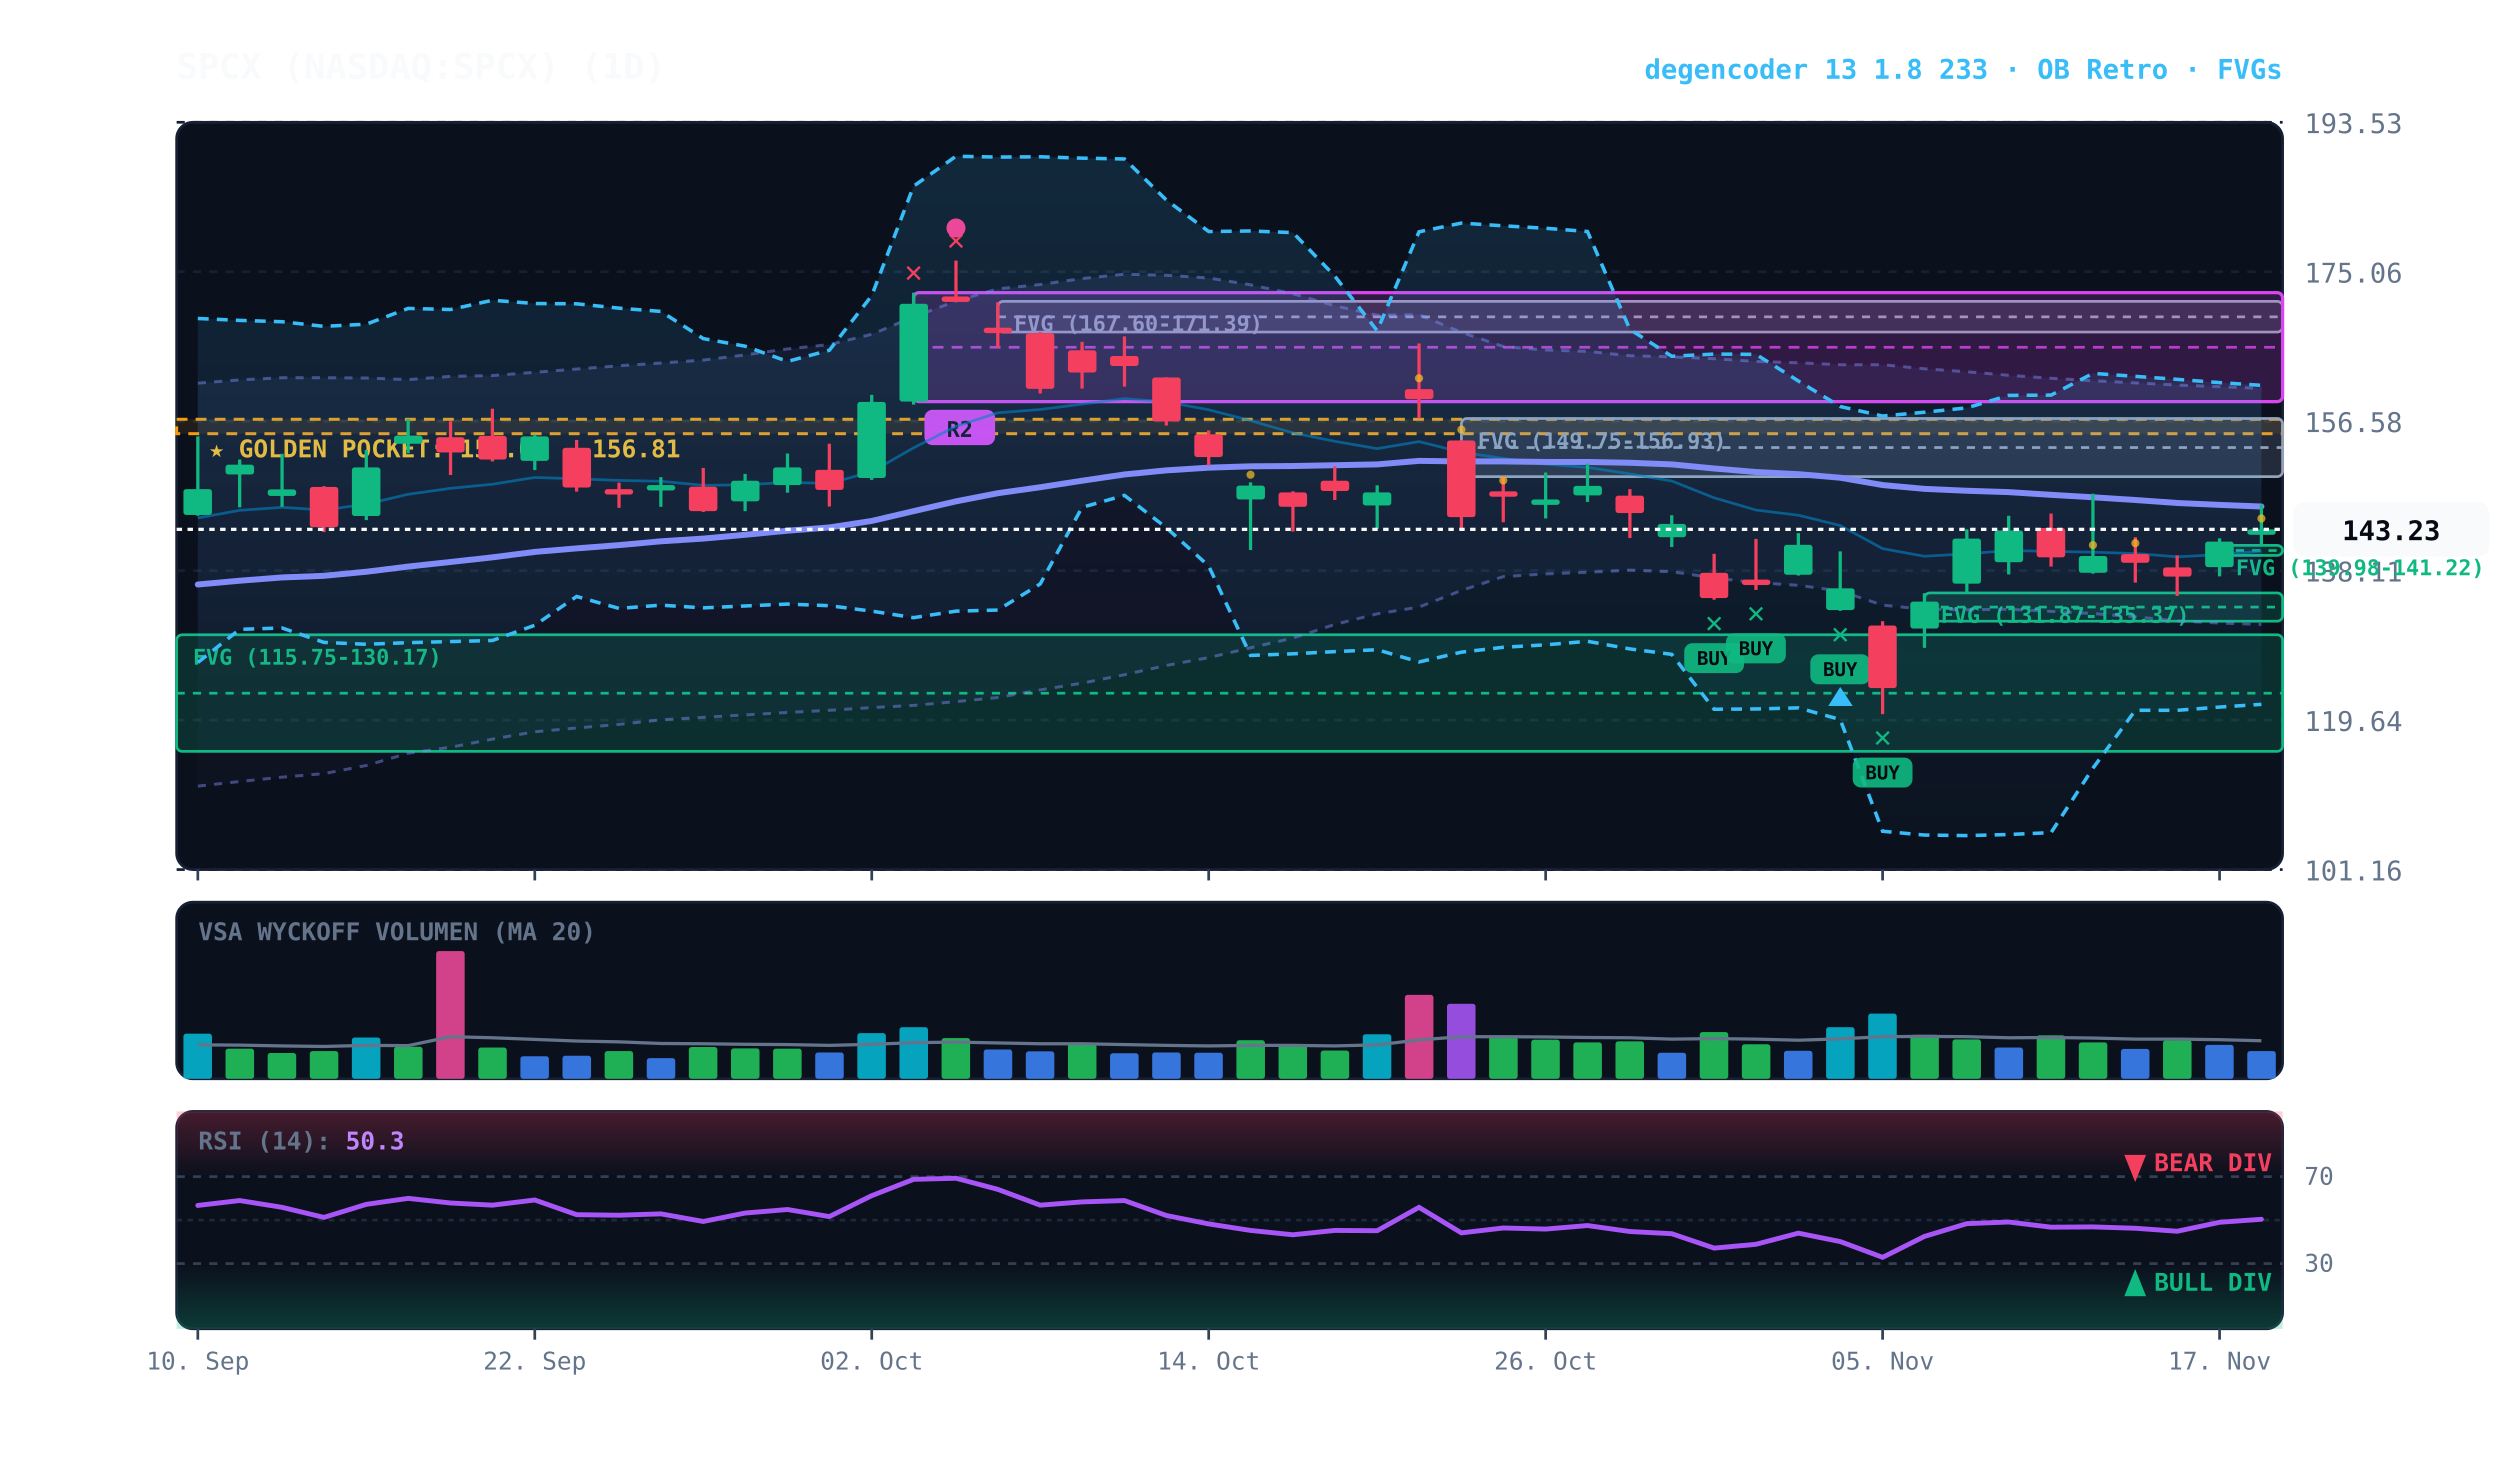
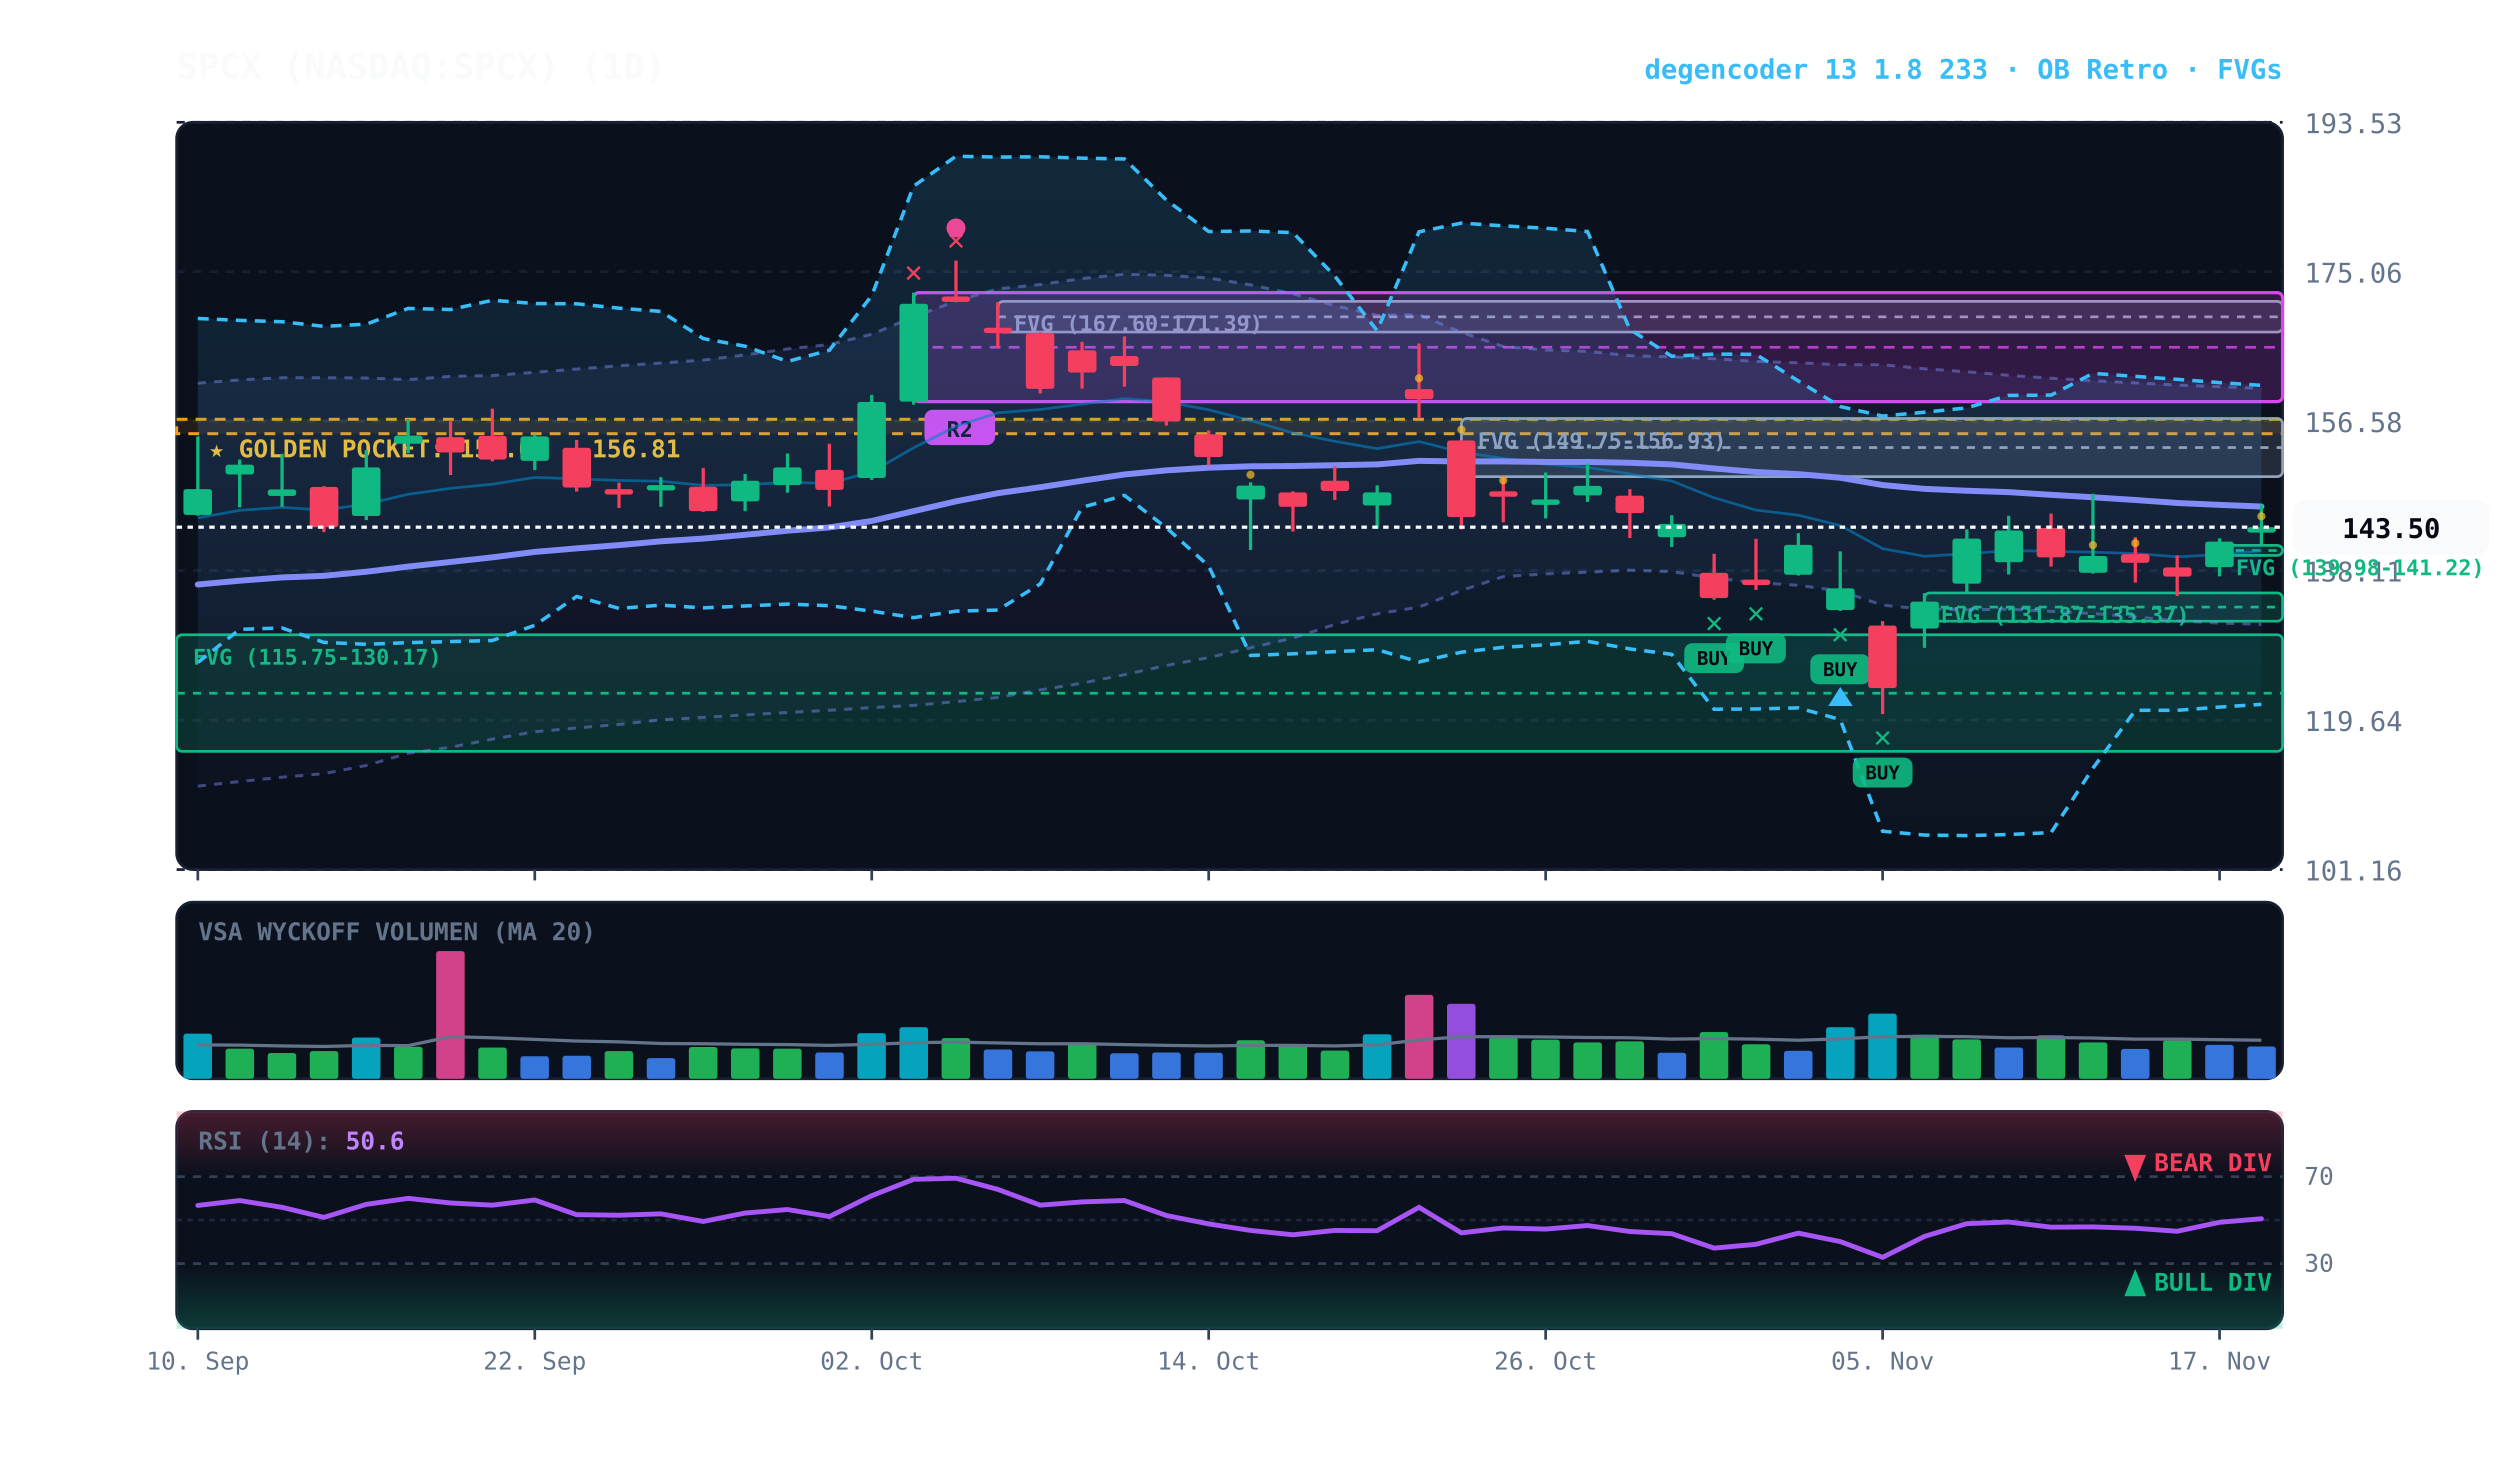
<svg xmlns="http://www.w3.org/2000/svg" viewBox="0 0 920 540" width="100%" height="100%" style="background:#070a13; font-family:'JetBrains Mono', monospace;">
  <defs>
    <linearGradient id="cloud-grad" x1="0%" y1="0%" x2="0%" y2="100%">
      <stop offset="0%" stop-color="#38bdf8" stop-opacity="0.14" />
      <stop offset="100%" stop-color="#38bdf8" stop-opacity="0.02" />
    </linearGradient>
    <linearGradient id="rfe-cloud" x1="0%" y1="0%" x2="0%" y2="100%">
      <stop offset="0%" stop-color="#818cf8" stop-opacity="0.09" />
      <stop offset="100%" stop-color="#818cf8" stop-opacity="0.02" />
    </linearGradient>
    <linearGradient id="rsi-overbought" x1="0%" y1="0%" x2="0%" y2="100%">
      <stop offset="0%" stop-color="#f43f5e" stop-opacity="0.25" />
      <stop offset="100%" stop-color="#f43f5e" stop-opacity="0.0" />
    </linearGradient>
    <linearGradient id="rsi-oversold" x1="0%" y1="0%" x2="0%" y2="100%">
      <stop offset="0%" stop-color="#10b981" stop-opacity="0.0" />
      <stop offset="100%" stop-color="#10b981" stop-opacity="0.25" />
    </linearGradient>
  </defs>
  <rect x="65" y="45" width="775" height="275" fill="#0b101d" rx="6" stroke="#172033" stroke-width="1" />
  <rect x="65" y="332" width="775" height="65" fill="#0b101d" rx="6" stroke="#172033" stroke-width="1" />
  <rect x="65" y="409" width="775" height="80" fill="#0b101d" rx="6" stroke="#172033" stroke-width="1" />
  <line x1="65" y1="320.0" x2="840" y2="320.0" stroke="#172033" stroke-dasharray="3,3" stroke-width="1" />
  <text x="848" y="324.0" fill="#64748b" font-size="10" text-anchor="start">101.16</text>
  <line x1="65" y1="265.0" x2="840" y2="265.0" stroke="#172033" stroke-dasharray="3,3" stroke-width="1" />
  <text x="848" y="269.0" fill="#64748b" font-size="10" text-anchor="start">119.64</text>
  <line x1="65" y1="210.0" x2="840" y2="210.0" stroke="#172033" stroke-dasharray="3,3" stroke-width="1" />
  <text x="848" y="214.0" fill="#64748b" font-size="10" text-anchor="start">138.11</text>
  <line x1="65" y1="155.0" x2="840" y2="155.0" stroke="#172033" stroke-dasharray="3,3" stroke-width="1" />
  <text x="848" y="159.0" fill="#64748b" font-size="10" text-anchor="start">156.58</text>
  <line x1="65" y1="100.0" x2="840" y2="100.0" stroke="#172033" stroke-dasharray="3,3" stroke-width="1" />
  <text x="848" y="104.0" fill="#64748b" font-size="10" text-anchor="start">175.06</text>
  <line x1="65" y1="45.0" x2="840" y2="45.0" stroke="#172033" stroke-dasharray="3,3" stroke-width="1" />
  <text x="848" y="49.0" fill="#64748b" font-size="10" text-anchor="start">193.53</text>
  <rect x="65" y="154.3" width="775" height="5.3" fill="rgba(245, 158, 11, 0.10)" stroke="#f59e0b" stroke-dasharray="4,3" stroke-width="1.1" />
  <text x="77" y="168.3" fill="#fbbf24" font-size="9" font-weight="bold">★ GOLDEN POCKET: 155.02 - 156.81</text>
  <rect x="816.8" y="200.7" width="23.2" height="3.7" fill="rgba(16, 185, 129, 0.18)" stroke="#10b981" stroke-width="1" rx="2" />
  <line x1="816.8" y1="202.6" x2="840" y2="202.6" stroke="#10b981" stroke-dasharray="3,3" stroke-width="1" />
  <text x="822.8" y="211.7" fill="#10b981" font-size="8" font-weight="bold">FVG (139.98-141.22)</text>
  <rect x="708.2" y="218.2" width="131.8" height="10.4" fill="rgba(16, 185, 129, 0.18)" stroke="#10b981" stroke-width="1" rx="2" />
  <line x1="708.2" y1="223.4" x2="840" y2="223.4" stroke="#10b981" stroke-dasharray="3,3" stroke-width="1" />
  <text x="714.2" y="229.2" fill="#10b981" font-size="8" font-weight="bold">FVG (131.87-135.37)</text>
  <rect x="537.8" y="154.0" width="302.2" height="21.4" fill="rgba(148, 163, 184, 0.18)" stroke="#94a3b8" stroke-width="1" rx="2" />
  <line x1="537.8" y1="164.7" x2="840" y2="164.7" stroke="#94a3b8" stroke-dasharray="3,3" stroke-width="1" />
  <text x="543.8" y="165.0" fill="#94a3b8" font-size="8" font-weight="bold">FVG (149.75-156.93)</text>
  <rect x="367.2" y="110.9" width="472.8" height="11.3" fill="rgba(148, 163, 184, 0.18)" stroke="#94a3b8" stroke-width="1" rx="2" />
  <line x1="367.2" y1="116.6" x2="840" y2="116.6" stroke="#94a3b8" stroke-dasharray="3,3" stroke-width="1" />
  <text x="373.2" y="121.9" fill="#94a3b8" font-size="8" font-weight="bold">FVG (167.60-171.39)</text>
  <rect x="65.0" y="233.6" width="775.0" height="42.9" fill="rgba(16, 185, 129, 0.18)" stroke="#10b981" stroke-width="1" rx="2" />
  <line x1="65.0" y1="255.1" x2="840" y2="255.1" stroke="#10b981" stroke-dasharray="3,3" stroke-width="1" />
  <text x="71.0" y="244.6" fill="#10b981" font-size="8" font-weight="bold">FVG (115.75-130.17)</text>
  <rect x="336.2" y="107.7" width="503.8" height="40.1" fill="rgba(217, 70, 239, 0.18)" stroke="#d946ef" stroke-width="1.2" rx="2" />
  <line x1="336.2" y1="127.8" x2="840" y2="127.8" stroke="#d946ef" stroke-dasharray="4,3" stroke-width="1.0" opacity="0.8" />
  <rect x="340.2" y="150.8" width="26" height="13" fill="#d946ef" rx="3" />
  <text x="353.2" y="160.8" fill="#070a13" font-size="8" font-weight="bold" text-anchor="middle">R2</text>
  <polygon points="72.8,141.0 88.2,139.8 103.8,139.0 119.2,139.0 134.8,139.1 150.2,139.7 165.8,138.5 181.2,138.2 196.8,137.0 212.2,135.8 227.8,134.6 243.2,133.6 258.8,132.5 274.2,130.6 289.8,128.4 305.2,126.8 320.8,123.0 336.2,116.6 351.8,110.8 367.2,106.3 382.8,104.7 398.2,102.5 413.8,100.9 429.2,101.3 444.8,102.3 460.2,104.8 475.8,108.1 491.2,112.5 506.8,116.0 522.2,115.8 537.8,122.3 553.2,127.5 568.8,128.8 584.2,129.3 599.8,130.9 615.2,131.3 630.8,132.0 646.2,133.0 661.8,133.5 677.2,134.2 692.8,134.2 708.2,135.7 723.8,136.8 739.2,138.1 754.8,139.2 770.2,140.1 785.8,140.9 801.2,141.7 816.8,142.3 832.2,142.9 832.2,229.8 816.8,229.3 801.2,228.5 785.8,227.0 770.2,225.8 754.8,225.0 739.2,224.2 723.8,224.4 708.2,224.2 692.8,222.7 677.2,217.5 661.8,215.4 646.2,214.4 630.8,212.7 615.2,210.4 599.8,209.8 584.2,210.6 568.8,211.2 553.2,212.2 537.8,217.3 522.2,223.4 506.8,225.9 491.2,229.8 475.8,234.8 460.2,238.4 444.8,242.0 429.2,244.9 413.8,248.3 398.2,251.4 382.8,253.9 367.2,256.7 351.8,258.2 336.2,259.6 320.8,260.4 305.2,261.4 289.8,262.2 274.2,263.1 258.8,264.0 243.2,264.9 227.8,266.6 212.2,267.9 196.8,269.3 181.2,272.0 165.8,275.0 150.2,277.2 134.8,281.7 119.2,284.7 103.8,286.0 88.2,287.6 72.8,289.3" fill="url(#rfe-cloud)" />
  <polyline points="72.8,141.0 88.2,139.8 103.8,139.0 119.2,139.0 134.8,139.1 150.2,139.7 165.8,138.5 181.2,138.2 196.8,137.0 212.2,135.8 227.8,134.6 243.2,133.6 258.8,132.5 274.2,130.6 289.8,128.4 305.2,126.8 320.8,123.0 336.2,116.6 351.8,110.8 367.2,106.3 382.8,104.7 398.2,102.5 413.8,100.9 429.2,101.3 444.8,102.3 460.2,104.8 475.8,108.1 491.2,112.5 506.8,116.0 522.2,115.8 537.8,122.3 553.2,127.5 568.8,128.8 584.2,129.3 599.8,130.9 615.2,131.3 630.8,132.0 646.2,133.0 661.8,133.5 677.2,134.2 692.8,134.2 708.2,135.7 723.8,136.8 739.2,138.1 754.8,139.2 770.2,140.1 785.8,140.9 801.2,141.7 816.8,142.3 832.2,142.9" fill="none" stroke="#818cf8" stroke-width="1.1" stroke-opacity="0.45" stroke-dasharray="3,3" />
  <polyline points="72.8,289.3 88.2,287.6 103.8,286.0 119.2,284.7 134.8,281.7 150.2,277.2 165.8,275.0 181.2,272.0 196.8,269.3 212.2,267.9 227.8,266.6 243.2,264.9 258.8,264.0 274.2,263.1 289.8,262.2 305.2,261.4 320.8,260.4 336.2,259.6 351.8,258.2 367.2,256.7 382.8,253.9 398.2,251.4 413.8,248.3 429.2,244.9 444.8,242.0 460.2,238.4 475.8,234.8 491.2,229.8 506.8,225.9 522.2,223.4 537.8,217.3 553.2,212.2 568.8,211.2 584.2,210.6 599.8,209.8 615.2,210.4 630.8,212.7 646.2,214.4 661.8,215.4 677.2,217.5 692.8,222.7 708.2,224.2 723.8,224.4 739.2,224.2 754.8,225.0 770.2,225.8 785.8,227.0 801.2,228.5 816.8,229.3 832.2,229.8" fill="none" stroke="#818cf8" stroke-width="1.1" stroke-opacity="0.45" stroke-dasharray="3,3" />
  <polygon points="72.8,117.2 88.2,117.9 103.8,118.4 119.2,120.1 134.8,119.3 150.2,113.5 165.8,113.9 181.2,110.5 196.8,111.7 212.2,111.8 227.8,113.4 243.2,114.6 258.8,124.6 274.2,127.4 289.8,133.0 305.2,128.9 320.8,108.8 336.2,68.5 351.8,57.5 367.2,57.8 382.8,57.7 398.2,58.2 413.8,58.5 429.2,73.6 444.8,85.2 460.2,85.0 475.8,85.6 491.2,101.6 506.8,121.7 522.2,85.3 537.8,82.1 553.2,83.1 568.8,84.0 584.2,85.2 599.8,121.2 615.2,131.1 630.8,130.3 646.2,130.4 661.8,140.2 677.2,149.6 692.8,153.1 708.2,151.7 723.8,150.1 739.2,145.5 754.8,145.4 770.2,137.4 785.8,138.5 801.2,139.6 816.8,140.8 832.2,141.8 832.2,259.2 816.8,260.2 801.2,261.4 785.8,261.4 770.2,282.7 754.8,306.4 739.2,307.1 723.8,307.5 708.2,307.3 692.8,305.9 677.2,264.8 661.8,260.5 646.2,260.9 630.8,261.0 615.2,240.8 599.8,238.8 584.2,236.0 568.8,237.3 553.2,238.2 537.8,240.0 522.2,243.6 506.8,239.1 491.2,239.8 475.8,240.6 460.2,241.2 444.8,208.3 429.2,194.2 413.8,182.3 398.2,186.7 382.8,214.9 367.2,224.5 351.8,224.9 336.2,227.3 320.8,224.9 305.2,222.9 289.8,222.3 274.2,223.0 258.8,223.7 243.2,222.7 227.8,223.9 212.2,219.5 196.8,230.1 181.2,235.7 165.8,236.1 150.2,236.5 134.8,237.1 119.2,236.4 103.8,231.1 88.2,231.6 72.8,243.8" fill="url(#cloud-grad)" />
  <polyline points="72.8,117.2 88.2,117.9 103.8,118.4 119.2,120.1 134.8,119.3 150.2,113.5 165.8,113.9 181.2,110.5 196.8,111.7 212.2,111.8 227.8,113.4 243.2,114.6 258.8,124.6 274.2,127.4 289.8,133.0 305.2,128.9 320.8,108.8 336.2,68.5 351.8,57.5 367.2,57.8 382.8,57.7 398.2,58.2 413.8,58.5 429.2,73.6 444.8,85.2 460.2,85.0 475.8,85.6 491.2,101.6 506.8,121.7 522.2,85.3 537.8,82.1 553.2,83.1 568.8,84.0 584.2,85.2 599.8,121.2 615.2,131.1 630.8,130.3 646.2,130.4 661.8,140.2 677.2,149.6 692.8,153.1 708.2,151.7 723.8,150.1 739.2,145.5 754.8,145.4 770.2,137.4 785.8,138.5 801.2,139.6 816.8,140.8 832.2,141.8" fill="none" stroke="#38bdf8" stroke-width="1.3" stroke-dasharray="4,3" />
  <polyline points="72.8,243.8 88.2,231.6 103.8,231.1 119.2,236.4 134.8,237.1 150.2,236.5 165.8,236.1 181.2,235.7 196.8,230.1 212.2,219.5 227.8,223.9 243.2,222.7 258.8,223.7 274.2,223.0 289.8,222.3 305.2,222.9 320.8,224.9 336.2,227.3 351.8,224.9 367.2,224.5 382.8,214.9 398.2,186.7 413.8,182.3 429.2,194.2 444.8,208.3 460.2,241.2 475.8,240.6 491.2,239.8 506.8,239.1 522.2,243.6 537.8,240.0 553.2,238.2 568.8,237.3 584.2,236.0 599.8,238.8 615.2,240.8 630.8,261.0 646.2,260.9 661.8,260.5 677.2,264.8 692.8,305.9 708.2,307.3 723.8,307.5 739.2,307.1 754.8,306.4 770.2,282.7 785.8,261.4 801.2,261.4 816.8,260.2 832.2,259.2" fill="none" stroke="#38bdf8" stroke-width="1.3" stroke-dasharray="4,3" />
-   <polyline points="72.8,190.6 88.2,187.8 103.8,186.7 119.2,187.7 134.8,185.5 150.2,181.9 165.8,179.7 181.2,178.2 196.8,175.7 212.2,176.2 227.8,176.8 243.2,177.1 258.8,178.6 274.2,178.4 289.8,177.5 305.2,177.9 320.8,173.6 336.2,164.8 351.8,156.9 367.2,151.9 382.8,150.7 398.2,148.7 413.8,146.7 429.2,147.9 444.8,150.8 460.2,154.8 475.8,159.3 491.2,162.4 506.8,165.1 522.2,162.5 537.8,166.4 553.2,168.7 568.8,170.8 584.2,172.0 599.8,174.4 615.2,177.0 630.8,183.2 646.2,187.7 661.8,189.6 677.2,193.4 692.8,201.9 708.2,204.7 723.8,203.8 739.2,202.6 754.8,202.9 770.2,203.2 785.8,203.7 801.2,204.9 816.8,204.1 832.2,202.8" fill="none" stroke="#0284c7" stroke-width="1.0" stroke-opacity="0.6" />
+   <polyline points="72.8,190.6 88.2,187.8 103.8,186.7 119.2,187.7 134.8,185.5 150.2,181.9 165.8,179.7 181.2,178.2 196.8,175.7 212.2,176.2 227.8,176.8 243.2,177.1 258.8,178.6 274.2,178.4 289.8,177.5 305.2,177.9 320.8,173.6 336.2,164.8 351.8,156.9 367.2,151.9 382.8,150.7 398.2,148.7 413.8,146.7 429.2,147.9 444.8,150.8 460.2,154.8 475.8,159.3 491.2,162.4 506.8,165.1 522.2,162.5 537.8,166.4 553.2,168.7 568.8,170.8 584.2,172.0 599.8,174.4 615.2,177.0 630.8,183.2 646.2,187.7 661.8,189.6 677.2,193.4 692.8,201.9 708.2,204.7 723.8,203.8 739.2,202.6 754.8,202.9 770.2,203.2 785.8,203.7 801.2,204.9 816.8,204.1 832.2,202.7" fill="none" stroke="#0284c7" stroke-width="1.0" stroke-opacity="0.6" />
  <polyline points="72.8,215.1 88.2,213.7 103.8,212.5 119.2,211.9 134.8,210.4 150.2,208.5 165.8,206.8 181.2,205.1 196.8,203.1 212.2,201.8 227.8,200.6 243.2,199.2 258.8,198.2 274.2,196.8 289.8,195.3 305.2,194.1 320.8,191.7 336.2,188.1 351.8,184.5 367.2,181.5 382.8,179.3 398.2,176.9 413.8,174.6 429.2,173.1 444.8,172.1 460.2,171.6 475.8,171.5 491.2,171.2 506.8,170.9 522.2,169.6 537.8,169.8 553.2,169.8 568.8,170.0 584.2,170.0 599.8,170.3 615.2,170.9 630.8,172.4 646.2,173.7 661.8,174.5 677.2,175.8 692.8,178.5 708.2,179.9 723.8,180.6 739.2,181.1 754.8,182.1 770.2,183.0 785.8,184.0 801.2,185.1 816.8,185.8 832.2,186.4" fill="none" stroke="#818cf8" stroke-width="2.2" stroke-linecap="round" />
  <line x1="72.8" y1="160.6" x2="72.8" y2="189.8" stroke="#10b981" stroke-width="1.2" />
  <rect x="67.5" y="180.0" width="10.5" height="9.5" fill="#10b981" rx="1" />
  <line x1="88.2" y1="169.1" x2="88.2" y2="186.7" stroke="#10b981" stroke-width="1.2" />
  <rect x="83.0" y="171.0" width="10.5" height="3.6" fill="#10b981" rx="1" />
  <line x1="103.8" y1="167.0" x2="103.8" y2="186.5" stroke="#10b981" stroke-width="1.2" />
  <rect x="98.5" y="180.1" width="10.5" height="2.4" fill="#10b981" rx="1" />
  <line x1="119.2" y1="178.9" x2="119.2" y2="195.8" stroke="#f43f5e" stroke-width="1.2" />
  <rect x="114.0" y="179.2" width="10.5" height="14.8" fill="#f43f5e" rx="1" />
  <line x1="134.8" y1="165.6" x2="134.8" y2="191.4" stroke="#10b981" stroke-width="1.2" />
  <rect x="129.5" y="172.0" width="10.5" height="17.9" fill="#10b981" rx="1" />
  <line x1="150.2" y1="154.2" x2="150.2" y2="166.8" stroke="#10b981" stroke-width="1.2" />
  <rect x="145.0" y="160.3" width="10.5" height="3.0" fill="#10b981" rx="1" />
  <line x1="165.8" y1="155.0" x2="165.8" y2="174.8" stroke="#f43f5e" stroke-width="1.2" />
  <rect x="160.5" y="160.9" width="10.5" height="5.6" fill="#f43f5e" rx="1" />
  <line x1="181.2" y1="150.4" x2="181.2" y2="169.8" stroke="#f43f5e" stroke-width="1.2" />
  <rect x="176.0" y="160.4" width="10.5" height="8.7" fill="#f43f5e" rx="1" />
  <line x1="196.8" y1="159.9" x2="196.8" y2="173.0" stroke="#10b981" stroke-width="1.2" />
  <rect x="191.5" y="160.6" width="10.5" height="9.0" fill="#10b981" rx="1" />
  <line x1="212.2" y1="161.9" x2="212.2" y2="180.9" stroke="#f43f5e" stroke-width="1.2" />
  <rect x="207.0" y="164.8" width="10.5" height="14.6" fill="#f43f5e" rx="1" />
  <line x1="227.8" y1="177.6" x2="227.8" y2="186.9" stroke="#f43f5e" stroke-width="1.2" />
  <rect x="222.5" y="180.0" width="10.5" height="2.0" fill="#f43f5e" rx="1" />
  <line x1="243.2" y1="175.6" x2="243.2" y2="186.5" stroke="#10b981" stroke-width="1.2" />
  <rect x="238.0" y="178.5" width="10.5" height="2.0" fill="#10b981" rx="1" />
  <line x1="258.8" y1="172.2" x2="258.8" y2="188.4" stroke="#f43f5e" stroke-width="1.2" />
  <rect x="253.5" y="179.1" width="10.5" height="9.0" fill="#f43f5e" rx="1" />
  <line x1="274.2" y1="174.4" x2="274.2" y2="188.1" stroke="#10b981" stroke-width="1.2" />
  <rect x="269.0" y="176.9" width="10.5" height="7.6" fill="#10b981" rx="1" />
  <line x1="289.8" y1="166.9" x2="289.8" y2="181.3" stroke="#10b981" stroke-width="1.2" />
  <rect x="284.5" y="172.0" width="10.5" height="6.5" fill="#10b981" rx="1" />
  <line x1="305.2" y1="163.3" x2="305.2" y2="186.4" stroke="#f43f5e" stroke-width="1.2" />
  <rect x="300.0" y="172.9" width="10.5" height="7.4" fill="#f43f5e" rx="1" />
  <line x1="320.8" y1="145.3" x2="320.8" y2="176.6" stroke="#10b981" stroke-width="1.2" />
  <rect x="315.5" y="147.9" width="10.5" height="28.0" fill="#10b981" rx="1" />
  <line x1="336.2" y1="107.7" x2="336.2" y2="148.9" stroke="#10b981" stroke-width="1.2" />
  <rect x="331.0" y="111.8" width="10.5" height="36.0" fill="#10b981" rx="1" />
  <text x="336.2" y="103.7" fill="#f43f5e" font-size="11" font-weight="bold" text-anchor="middle">✕</text>
  <line x1="351.8" y1="95.9" x2="351.8" y2="110.9" stroke="#f43f5e" stroke-width="1.2" />
  <rect x="346.5" y="109.1" width="10.5" height="2.0" fill="#f43f5e" rx="1" />
  <text x="351.8" y="91.9" fill="#f43f5e" font-size="11" font-weight="bold" text-anchor="middle">✕</text>
  <circle cx="351.8" cy="83.9" r="3.5" fill="#ec4899" />
  <line x1="367.2" y1="111.2" x2="367.2" y2="128.0" stroke="#f43f5e" stroke-width="1.2" />
  <rect x="362.0" y="120.6" width="10.5" height="2.0" fill="#f43f5e" rx="1" />
  <line x1="382.8" y1="122.2" x2="382.8" y2="144.8" stroke="#f43f5e" stroke-width="1.2" />
  <rect x="377.5" y="122.6" width="10.5" height="20.5" fill="#f43f5e" rx="1" />
  <line x1="398.2" y1="125.8" x2="398.2" y2="143.0" stroke="#f43f5e" stroke-width="1.2" />
  <rect x="393.0" y="128.9" width="10.5" height="8.2" fill="#f43f5e" rx="1" />
  <line x1="413.8" y1="123.8" x2="413.8" y2="142.3" stroke="#f43f5e" stroke-width="1.2" />
  <rect x="408.5" y="131.0" width="10.5" height="3.7" fill="#f43f5e" rx="1" />
  <line x1="429.2" y1="138.9" x2="429.2" y2="156.6" stroke="#f43f5e" stroke-width="1.2" />
  <rect x="424.0" y="138.9" width="10.5" height="16.2" fill="#f43f5e" rx="1" />
  <line x1="444.8" y1="158.4" x2="444.8" y2="171.3" stroke="#f43f5e" stroke-width="1.2" />
  <rect x="439.5" y="159.8" width="10.5" height="8.4" fill="#f43f5e" rx="1" />
  <line x1="460.2" y1="177.5" x2="460.2" y2="202.4" stroke="#10b981" stroke-width="1.2" />
  <rect x="455.0" y="178.7" width="10.5" height="5.1" fill="#10b981" rx="1" />
  <circle cx="460.2" cy="174.7" r="1.5" fill="#fbbf24" opacity="0.7" />
  <line x1="475.8" y1="180.8" x2="475.8" y2="195.6" stroke="#f43f5e" stroke-width="1.2" />
  <rect x="470.5" y="181.2" width="10.5" height="5.3" fill="#f43f5e" rx="1" />
  <line x1="491.2" y1="171.6" x2="491.2" y2="184.0" stroke="#f43f5e" stroke-width="1.2" />
  <rect x="486.0" y="176.9" width="10.5" height="3.8" fill="#f43f5e" rx="1" />
  <line x1="506.8" y1="178.6" x2="506.8" y2="194.6" stroke="#10b981" stroke-width="1.2" />
  <rect x="501.5" y="181.2" width="10.5" height="4.8" fill="#10b981" rx="1" />
  <line x1="522.2" y1="126.4" x2="522.2" y2="154.0" stroke="#f43f5e" stroke-width="1.2" />
  <rect x="517.0" y="143.2" width="10.5" height="3.7" fill="#f43f5e" rx="1" />
  <circle cx="522.2" cy="139.2" r="1.5" fill="#fbbf24" opacity="0.7" />
  <line x1="537.8" y1="161.9" x2="537.8" y2="194.8" stroke="#f43f5e" stroke-width="1.2" />
  <rect x="532.5" y="162.1" width="10.5" height="28.2" fill="#f43f5e" rx="1" />
  <circle cx="537.8" cy="158.1" r="1.5" fill="#fbbf24" opacity="0.7" />
  <line x1="553.2" y1="175.3" x2="553.2" y2="192.2" stroke="#f43f5e" stroke-width="1.2" />
  <rect x="548.0" y="180.8" width="10.5" height="2.0" fill="#f43f5e" rx="1" />
  <circle cx="553.2" cy="176.8" r="1.5" fill="#fbbf24" opacity="0.7" />
  <line x1="568.8" y1="173.9" x2="568.8" y2="190.8" stroke="#10b981" stroke-width="1.2" />
  <rect x="563.5" y="183.8" width="10.5" height="2.0" fill="#10b981" rx="1" />
  <line x1="584.2" y1="170.6" x2="584.2" y2="184.7" stroke="#10b981" stroke-width="1.2" />
  <rect x="579.0" y="178.8" width="10.5" height="3.5" fill="#10b981" rx="1" />
  <line x1="599.8" y1="180.0" x2="599.8" y2="198.0" stroke="#f43f5e" stroke-width="1.2" />
  <rect x="594.5" y="182.4" width="10.5" height="6.4" fill="#f43f5e" rx="1" />
  <line x1="615.2" y1="189.6" x2="615.2" y2="201.3" stroke="#10b981" stroke-width="1.2" />
  <rect x="610.0" y="192.8" width="10.5" height="4.9" fill="#10b981" rx="1" />
  <line x1="630.8" y1="203.8" x2="630.8" y2="220.7" stroke="#f43f5e" stroke-width="1.2" />
  <rect x="625.5" y="210.8" width="10.5" height="9.3" fill="#f43f5e" rx="1" />
  <text x="630.8" y="232.7" fill="#10b981" font-size="11" font-weight="bold" text-anchor="middle">✕</text>
  <rect x="619.8" y="236.7" width="22" height="11" fill="#10b981" rx="3" opacity="0.9" />
  <text x="630.8" y="244.7" fill="#070a13" font-size="7" font-weight="bold" text-anchor="middle">BUY</text>
  <line x1="646.2" y1="198.3" x2="646.2" y2="217.1" stroke="#f43f5e" stroke-width="1.2" />
  <rect x="641.0" y="213.3" width="10.5" height="2.0" fill="#f43f5e" rx="1" />
  <text x="646.2" y="229.1" fill="#10b981" font-size="11" font-weight="bold" text-anchor="middle">✕</text>
  <rect x="635.2" y="233.1" width="22" height="11" fill="#10b981" rx="3" opacity="0.9" />
  <text x="646.2" y="241.1" fill="#070a13" font-size="7" font-weight="bold" text-anchor="middle">BUY</text>
  <line x1="661.8" y1="196.2" x2="661.8" y2="211.8" stroke="#10b981" stroke-width="1.2" />
  <rect x="656.5" y="200.5" width="10.5" height="11.0" fill="#10b981" rx="1" />
  <line x1="677.2" y1="202.9" x2="677.2" y2="224.8" stroke="#10b981" stroke-width="1.2" />
  <rect x="672.0" y="216.5" width="10.5" height="8.0" fill="#10b981" rx="1" />
  <text x="677.2" y="236.8" fill="#10b981" font-size="11" font-weight="bold" text-anchor="middle">✕</text>
  <rect x="666.2" y="240.8" width="22" height="11" fill="#10b981" rx="3" opacity="0.9" />
  <text x="677.2" y="248.8" fill="#070a13" font-size="7" font-weight="bold" text-anchor="middle">BUY</text>
  <polygon points="677.2,252.8 672.8,259.8 681.8,259.8" fill="#38bdf8" />
  <line x1="692.8" y1="228.6" x2="692.8" y2="262.8" stroke="#f43f5e" stroke-width="1.2" />
  <rect x="687.5" y="230.2" width="10.5" height="23.0" fill="#f43f5e" rx="1" />
  <text x="692.8" y="274.8" fill="#10b981" font-size="11" font-weight="bold" text-anchor="middle">✕</text>
  <rect x="681.8" y="278.8" width="22" height="11" fill="#10b981" rx="3" opacity="0.9" />
  <text x="692.8" y="286.8" fill="#070a13" font-size="7" font-weight="bold" text-anchor="middle">BUY</text>
  <line x1="708.2" y1="218.3" x2="708.2" y2="238.4" stroke="#10b981" stroke-width="1.2" />
  <rect x="703.0" y="221.4" width="10.5" height="9.9" fill="#10b981" rx="1" />
  <line x1="723.8" y1="194.8" x2="723.8" y2="218.2" stroke="#10b981" stroke-width="1.2" />
  <rect x="718.5" y="198.2" width="10.5" height="16.6" fill="#10b981" rx="1" />
  <line x1="739.2" y1="189.8" x2="739.2" y2="211.4" stroke="#10b981" stroke-width="1.2" />
  <rect x="734.0" y="195.2" width="10.5" height="11.7" fill="#10b981" rx="1" />
  <line x1="754.8" y1="189.0" x2="754.8" y2="208.5" stroke="#f43f5e" stroke-width="1.2" />
  <rect x="749.5" y="194.3" width="10.5" height="10.8" fill="#f43f5e" rx="1" />
  <line x1="770.2" y1="181.7" x2="770.2" y2="211.1" stroke="#10b981" stroke-width="1.2" />
  <rect x="765.0" y="204.6" width="10.5" height="6.2" fill="#10b981" rx="1" />
  <circle cx="770.2" cy="200.6" r="1.5" fill="#fbbf24" opacity="0.7" />
  <line x1="785.8" y1="197.7" x2="785.8" y2="214.4" stroke="#f43f5e" stroke-width="1.2" />
  <rect x="780.5" y="203.9" width="10.5" height="3.2" fill="#f43f5e" rx="1" />
  <circle cx="785.8" cy="199.9" r="1.5" fill="#fbbf24" opacity="0.7" />
  <line x1="801.2" y1="204.4" x2="801.2" y2="219.3" stroke="#f43f5e" stroke-width="1.2" />
  <rect x="796.0" y="208.8" width="10.5" height="3.4" fill="#f43f5e" rx="1" />
  <line x1="816.8" y1="198.1" x2="816.8" y2="212.1" stroke="#10b981" stroke-width="1.2" />
  <rect x="811.5" y="199.3" width="10.5" height="9.4" fill="#10b981" rx="1" />
  <line x1="832.2" y1="185.6" x2="832.2" y2="200.7" stroke="#10b981" stroke-width="1.2" />
-   <rect x="827.0" y="194.8" width="10.5" height="2.0" fill="#10b981" rx="1" />
-   <circle cx="832.2" cy="190.8" r="1.5" fill="#fbbf24" opacity="0.7" />
-   <line x1="65" y1="194.8" x2="840" y2="194.8" stroke="#f8fafc" stroke-width="1.2" stroke-dasharray="2,2" />
-   <rect x="844" y="184.8" width="72" height="20" fill="#f8fafc" rx="4" />
-   <text x="880" y="198.8" fill="#070a13" font-size="10" font-weight="bold" text-anchor="middle">143.23</text>
+   <rect x="827.0" y="194.0" width="10.5" height="2.0" fill="#10b981" rx="1" />
+   <circle cx="832.2" cy="190.0" r="1.5" fill="#fbbf24" opacity="0.7" />
+   <line x1="65" y1="194.0" x2="840" y2="194.0" stroke="#f8fafc" stroke-width="1.2" stroke-dasharray="2,2" />
+   <rect x="844" y="184.0" width="72" height="20" fill="#f8fafc" rx="4" />
+   <text x="880" y="198.0" fill="#070a13" font-size="10" font-weight="bold" text-anchor="middle">143.50</text>
  <text x="73" y="346" fill="#64748b" font-size="9" font-weight="bold">VSA WYCKOFF VOLUMEN (MA 20)</text>
  <rect x="67.5" y="380.4" width="10.5" height="16.6" fill="#06b6d4" opacity="0.88" rx="1" />
  <rect x="83.0" y="385.9" width="10.5" height="11.1" fill="#22c55e" opacity="0.88" rx="1" />
  <rect x="98.5" y="387.5" width="10.5" height="9.5" fill="#22c55e" opacity="0.88" rx="1" />
  <rect x="114.0" y="386.8" width="10.5" height="10.2" fill="#22c55e" opacity="0.88" rx="1" />
  <rect x="129.5" y="381.8" width="10.5" height="15.2" fill="#06b6d4" opacity="0.88" rx="1" />
  <rect x="145.0" y="385.2" width="10.5" height="11.8" fill="#22c55e" opacity="0.88" rx="1" />
  <rect x="160.5" y="350.0" width="10.5" height="47.0" fill="#ec4899" opacity="0.88" rx="1" />
  <rect x="176.0" y="385.5" width="10.5" height="11.5" fill="#22c55e" opacity="0.88" rx="1" />
  <rect x="191.5" y="388.7" width="10.5" height="8.3" fill="#3b82f6" opacity="0.88" rx="1" />
  <rect x="207.0" y="388.5" width="10.5" height="8.5" fill="#3b82f6" opacity="0.88" rx="1" />
  <rect x="222.5" y="386.8" width="10.5" height="10.2" fill="#22c55e" opacity="0.88" rx="1" />
  <rect x="238.0" y="389.4" width="10.5" height="7.6" fill="#3b82f6" opacity="0.88" rx="1" />
  <rect x="253.5" y="385.3" width="10.5" height="11.7" fill="#22c55e" opacity="0.88" rx="1" />
  <rect x="269.0" y="385.8" width="10.5" height="11.2" fill="#22c55e" opacity="0.88" rx="1" />
  <rect x="284.5" y="385.9" width="10.5" height="11.1" fill="#22c55e" opacity="0.88" rx="1" />
  <rect x="300.0" y="387.3" width="10.5" height="9.7" fill="#3b82f6" opacity="0.88" rx="1" />
  <rect x="315.5" y="380.2" width="10.5" height="16.8" fill="#06b6d4" opacity="0.88" rx="1" />
  <rect x="331.0" y="378.0" width="10.5" height="19.0" fill="#06b6d4" opacity="0.88" rx="1" />
  <rect x="346.5" y="382.0" width="10.5" height="15.0" fill="#22c55e" opacity="0.88" rx="1" />
  <rect x="362.0" y="386.2" width="10.5" height="10.8" fill="#3b82f6" opacity="0.88" rx="1" />
  <rect x="377.5" y="386.9" width="10.5" height="10.1" fill="#3b82f6" opacity="0.88" rx="1" />
  <rect x="393.0" y="384.0" width="10.5" height="13.0" fill="#22c55e" opacity="0.88" rx="1" />
  <rect x="408.5" y="387.6" width="10.5" height="9.4" fill="#3b82f6" opacity="0.88" rx="1" />
  <rect x="424.0" y="387.3" width="10.5" height="9.7" fill="#3b82f6" opacity="0.88" rx="1" />
  <rect x="439.5" y="387.4" width="10.5" height="9.6" fill="#3b82f6" opacity="0.88" rx="1" />
  <rect x="455.0" y="382.8" width="10.5" height="14.2" fill="#22c55e" opacity="0.88" rx="1" />
  <rect x="470.5" y="384.6" width="10.5" height="12.4" fill="#22c55e" opacity="0.88" rx="1" />
  <rect x="486.0" y="386.6" width="10.5" height="10.4" fill="#22c55e" opacity="0.88" rx="1" />
  <rect x="501.5" y="380.6" width="10.5" height="16.4" fill="#06b6d4" opacity="0.88" rx="1" />
  <rect x="517.0" y="366.1" width="10.5" height="30.9" fill="#ec4899" opacity="0.88" rx="1" />
  <rect x="532.5" y="369.4" width="10.5" height="27.6" fill="#a855f7" opacity="0.88" rx="1" />
  <rect x="548.0" y="381.5" width="10.5" height="15.5" fill="#22c55e" opacity="0.88" rx="1" />
  <rect x="563.5" y="382.6" width="10.5" height="14.4" fill="#22c55e" opacity="0.88" rx="1" />
  <rect x="579.0" y="383.6" width="10.5" height="13.4" fill="#22c55e" opacity="0.88" rx="1" />
  <rect x="594.5" y="383.2" width="10.5" height="13.8" fill="#22c55e" opacity="0.88" rx="1" />
  <rect x="610.0" y="387.4" width="10.5" height="9.6" fill="#3b82f6" opacity="0.88" rx="1" />
  <rect x="625.5" y="379.8" width="10.5" height="17.2" fill="#22c55e" opacity="0.88" rx="1" />
  <rect x="641.0" y="384.3" width="10.5" height="12.7" fill="#22c55e" opacity="0.88" rx="1" />
  <rect x="656.5" y="386.7" width="10.5" height="10.3" fill="#3b82f6" opacity="0.88" rx="1" />
  <rect x="672.0" y="378.0" width="10.5" height="19.0" fill="#06b6d4" opacity="0.88" rx="1" />
  <rect x="687.5" y="373.0" width="10.5" height="24.0" fill="#06b6d4" opacity="0.88" rx="1" />
  <rect x="703.0" y="380.8" width="10.5" height="16.2" fill="#22c55e" opacity="0.88" rx="1" />
  <rect x="718.5" y="382.5" width="10.5" height="14.5" fill="#22c55e" opacity="0.88" rx="1" />
  <rect x="734.0" y="385.5" width="10.5" height="11.5" fill="#3b82f6" opacity="0.88" rx="1" />
  <rect x="749.5" y="381.0" width="10.5" height="16.0" fill="#22c55e" opacity="0.88" rx="1" />
  <rect x="765.0" y="383.6" width="10.5" height="13.4" fill="#22c55e" opacity="0.88" rx="1" />
  <rect x="780.5" y="386.0" width="10.5" height="11.0" fill="#3b82f6" opacity="0.88" rx="1" />
  <rect x="796.0" y="382.8" width="10.5" height="14.2" fill="#22c55e" opacity="0.88" rx="1" />
  <rect x="811.5" y="384.5" width="10.5" height="12.5" fill="#3b82f6" opacity="0.88" rx="1" />
-   <rect x="827.0" y="386.8" width="10.5" height="10.2" fill="#3b82f6" opacity="0.88" rx="1" />
-   <polyline points="72.8,384.5 88.2,384.6 103.8,384.9 119.2,385.1 134.8,384.7 150.2,384.8 165.8,381.5 181.2,381.9 196.8,382.5 212.2,383.1 227.8,383.4 243.2,384.0 258.8,384.1 274.2,384.3 289.8,384.4 305.2,384.7 320.8,384.3 336.2,383.7 351.8,383.5 367.2,383.8 382.8,384.1 398.2,384.1 413.8,384.4 429.2,384.7 444.8,384.9 460.2,384.7 475.8,384.7 491.2,384.9 506.8,384.5 522.2,382.7 537.8,381.5 553.2,381.5 568.8,381.6 584.2,381.8 599.8,381.9 615.2,382.4 630.8,382.2 646.2,382.4 661.8,382.8 677.2,382.3 692.8,381.5 708.2,381.4 723.8,381.5 739.2,381.9 754.8,381.8 770.2,382.0 785.8,382.4 801.2,382.4 816.8,382.6 832.2,383.0" fill="none" stroke="#64748b" stroke-width="1.2" />
+   <rect x="827.0" y="385.1" width="10.5" height="11.9" fill="#3b82f6" opacity="0.88" rx="1" />
+   <polyline points="72.8,384.5 88.2,384.6 103.8,384.9 119.2,385.1 134.8,384.7 150.2,384.8 165.8,381.5 181.2,381.9 196.8,382.5 212.2,383.1 227.8,383.4 243.2,384.0 258.8,384.1 274.2,384.3 289.8,384.4 305.2,384.7 320.8,384.3 336.2,383.7 351.8,383.5 367.2,383.8 382.8,384.1 398.2,384.1 413.8,384.4 429.2,384.7 444.8,384.9 460.2,384.7 475.8,384.7 491.2,384.9 506.8,384.5 522.2,382.7 537.8,381.5 553.2,381.5 568.8,381.6 584.2,381.8 599.8,381.9 615.2,382.4 630.8,382.2 646.2,382.4 661.8,382.8 677.2,382.3 692.8,381.5 708.2,381.4 723.8,381.5 739.2,381.9 754.8,381.8 770.2,382.0 785.8,382.4 801.2,382.4 816.8,382.6 832.2,382.8" fill="none" stroke="#64748b" stroke-width="1.2" />
  <rect x="65" y="409" width="775" height="24.0" fill="url(#rsi-overbought)" />
  <rect x="65" y="465.0" width="775" height="24.0" fill="url(#rsi-oversold)" />
  <line x1="65" y1="433.0" x2="840" y2="433.0" stroke="#334155" stroke-dasharray="3,3" stroke-width="1" />
  <text x="848" y="436.0" fill="#64748b" font-size="9">70</text>
  <line x1="65" y1="449.0" x2="840" y2="449.0" stroke="#1e293b" stroke-dasharray="2,2" stroke-width="1" />
  <line x1="65" y1="465.0" x2="840" y2="465.0" stroke="#334155" stroke-dasharray="3,3" stroke-width="1" />
  <text x="848" y="468.0" fill="#64748b" font-size="9">30</text>
-   <polyline points="72.8,443.6 88.2,441.8 103.8,444.3 119.2,448.0 134.8,443.2 150.2,441.0 165.8,442.7 181.2,443.5 196.8,441.6 212.2,447.0 227.8,447.2 243.2,446.7 258.8,449.5 274.2,446.4 289.8,445.1 305.2,447.7 320.8,440.0 336.2,434.0 351.8,433.6 367.2,437.7 382.8,443.5 398.2,442.3 413.8,441.8 429.2,447.3 444.8,450.4 460.2,452.8 475.8,454.4 491.2,452.8 506.8,452.9 522.2,444.3 537.8,453.7 553.2,451.9 568.8,452.3 584.2,451.0 599.8,453.2 615.2,454.0 630.8,459.3 646.2,457.9 661.8,453.8 677.2,456.9 692.8,462.7 708.2,455.0 723.8,450.3 739.2,449.7 754.8,451.6 770.2,451.5 785.8,452.0 801.2,453.1 816.8,449.8 832.2,448.7" fill="none" stroke="#a855f7" stroke-width="1.8" stroke-linecap="round" />
+   <polyline points="72.8,443.6 88.2,441.8 103.8,444.3 119.2,448.0 134.8,443.2 150.2,441.0 165.8,442.7 181.2,443.5 196.8,441.6 212.2,447.0 227.8,447.2 243.2,446.7 258.8,449.5 274.2,446.4 289.8,445.1 305.2,447.7 320.8,440.0 336.2,434.0 351.8,433.6 367.2,437.7 382.8,443.5 398.2,442.3 413.8,441.8 429.2,447.3 444.8,450.4 460.2,452.8 475.8,454.4 491.2,452.8 506.8,452.9 522.2,444.3 537.8,453.7 553.2,451.9 568.8,452.3 584.2,451.0 599.8,453.2 615.2,454.0 630.8,459.3 646.2,457.9 661.8,453.8 677.2,456.9 692.8,462.7 708.2,455.0 723.8,450.3 739.2,449.7 754.8,451.6 770.2,451.5 785.8,452.0 801.2,453.1 816.8,449.8 832.2,448.5" fill="none" stroke="#a855f7" stroke-width="1.8" stroke-linecap="round" />
  <g transform="translate(785.75, 477)">
    <path d="M 0 -10 L 4 0 L -4 0 Z" fill="#10b981" />
    <text x="7" y="-2" fill="#10b981" font-size="9" font-weight="bold">BULL DIV</text>
  </g>
  <g transform="translate(785.75, 425)">
    <path d="M 0 10 L 4 0 L -4 0 Z" fill="#f43f5e" />
    <text x="7" y="6" fill="#f43f5e" font-size="9" font-weight="bold">BEAR DIV</text>
  </g>
-   <text x="73" y="423" fill="#64748b" font-size="9" font-weight="bold">RSI (14): <tspan fill="#c084fc">50.3</tspan>
+   <text x="73" y="423" fill="#64748b" font-size="9" font-weight="bold">RSI (14): <tspan fill="#c084fc">50.6</tspan>
  </text>
  <line x1="72.8" y1="320" x2="72.8" y2="324" stroke="#334155" stroke-width="1" />
  <line x1="72.8" y1="489" x2="72.8" y2="493" stroke="#334155" stroke-width="1" />
  <text x="72.8" y="504" fill="#64748b" font-size="9" text-anchor="middle">10. Sep</text>
  <line x1="196.8" y1="320" x2="196.8" y2="324" stroke="#334155" stroke-width="1" />
  <line x1="196.8" y1="489" x2="196.8" y2="493" stroke="#334155" stroke-width="1" />
  <text x="196.8" y="504" fill="#64748b" font-size="9" text-anchor="middle">22. Sep</text>
  <line x1="320.8" y1="320" x2="320.8" y2="324" stroke="#334155" stroke-width="1" />
  <line x1="320.8" y1="489" x2="320.8" y2="493" stroke="#334155" stroke-width="1" />
  <text x="320.8" y="504" fill="#64748b" font-size="9" text-anchor="middle">02. Oct</text>
  <line x1="444.8" y1="320" x2="444.8" y2="324" stroke="#334155" stroke-width="1" />
  <line x1="444.8" y1="489" x2="444.8" y2="493" stroke="#334155" stroke-width="1" />
  <text x="444.8" y="504" fill="#64748b" font-size="9" text-anchor="middle">14. Oct</text>
  <line x1="568.8" y1="320" x2="568.8" y2="324" stroke="#334155" stroke-width="1" />
  <line x1="568.8" y1="489" x2="568.8" y2="493" stroke="#334155" stroke-width="1" />
  <text x="568.8" y="504" fill="#64748b" font-size="9" text-anchor="middle">26. Oct</text>
  <line x1="692.8" y1="320" x2="692.8" y2="324" stroke="#334155" stroke-width="1" />
  <line x1="692.8" y1="489" x2="692.8" y2="493" stroke="#334155" stroke-width="1" />
  <text x="692.8" y="504" fill="#64748b" font-size="9" text-anchor="middle">05. Nov</text>
  <line x1="816.8" y1="320" x2="816.8" y2="324" stroke="#334155" stroke-width="1" />
  <line x1="816.8" y1="489" x2="816.8" y2="493" stroke="#334155" stroke-width="1" />
  <text x="816.8" y="504" fill="#64748b" font-size="9" text-anchor="middle">17. Nov</text>
  <text x="65" y="29" fill="#f8fafc" font-size="13" font-weight="bold">SPCX (NASDAQ:SPCX) (1D)</text>
  <text x="840" y="29" fill="#38bdf8" font-size="10" font-weight="bold" text-anchor="end">degencoder 13 1.8 233 · OB Retro · FVGs</text>
</svg>
